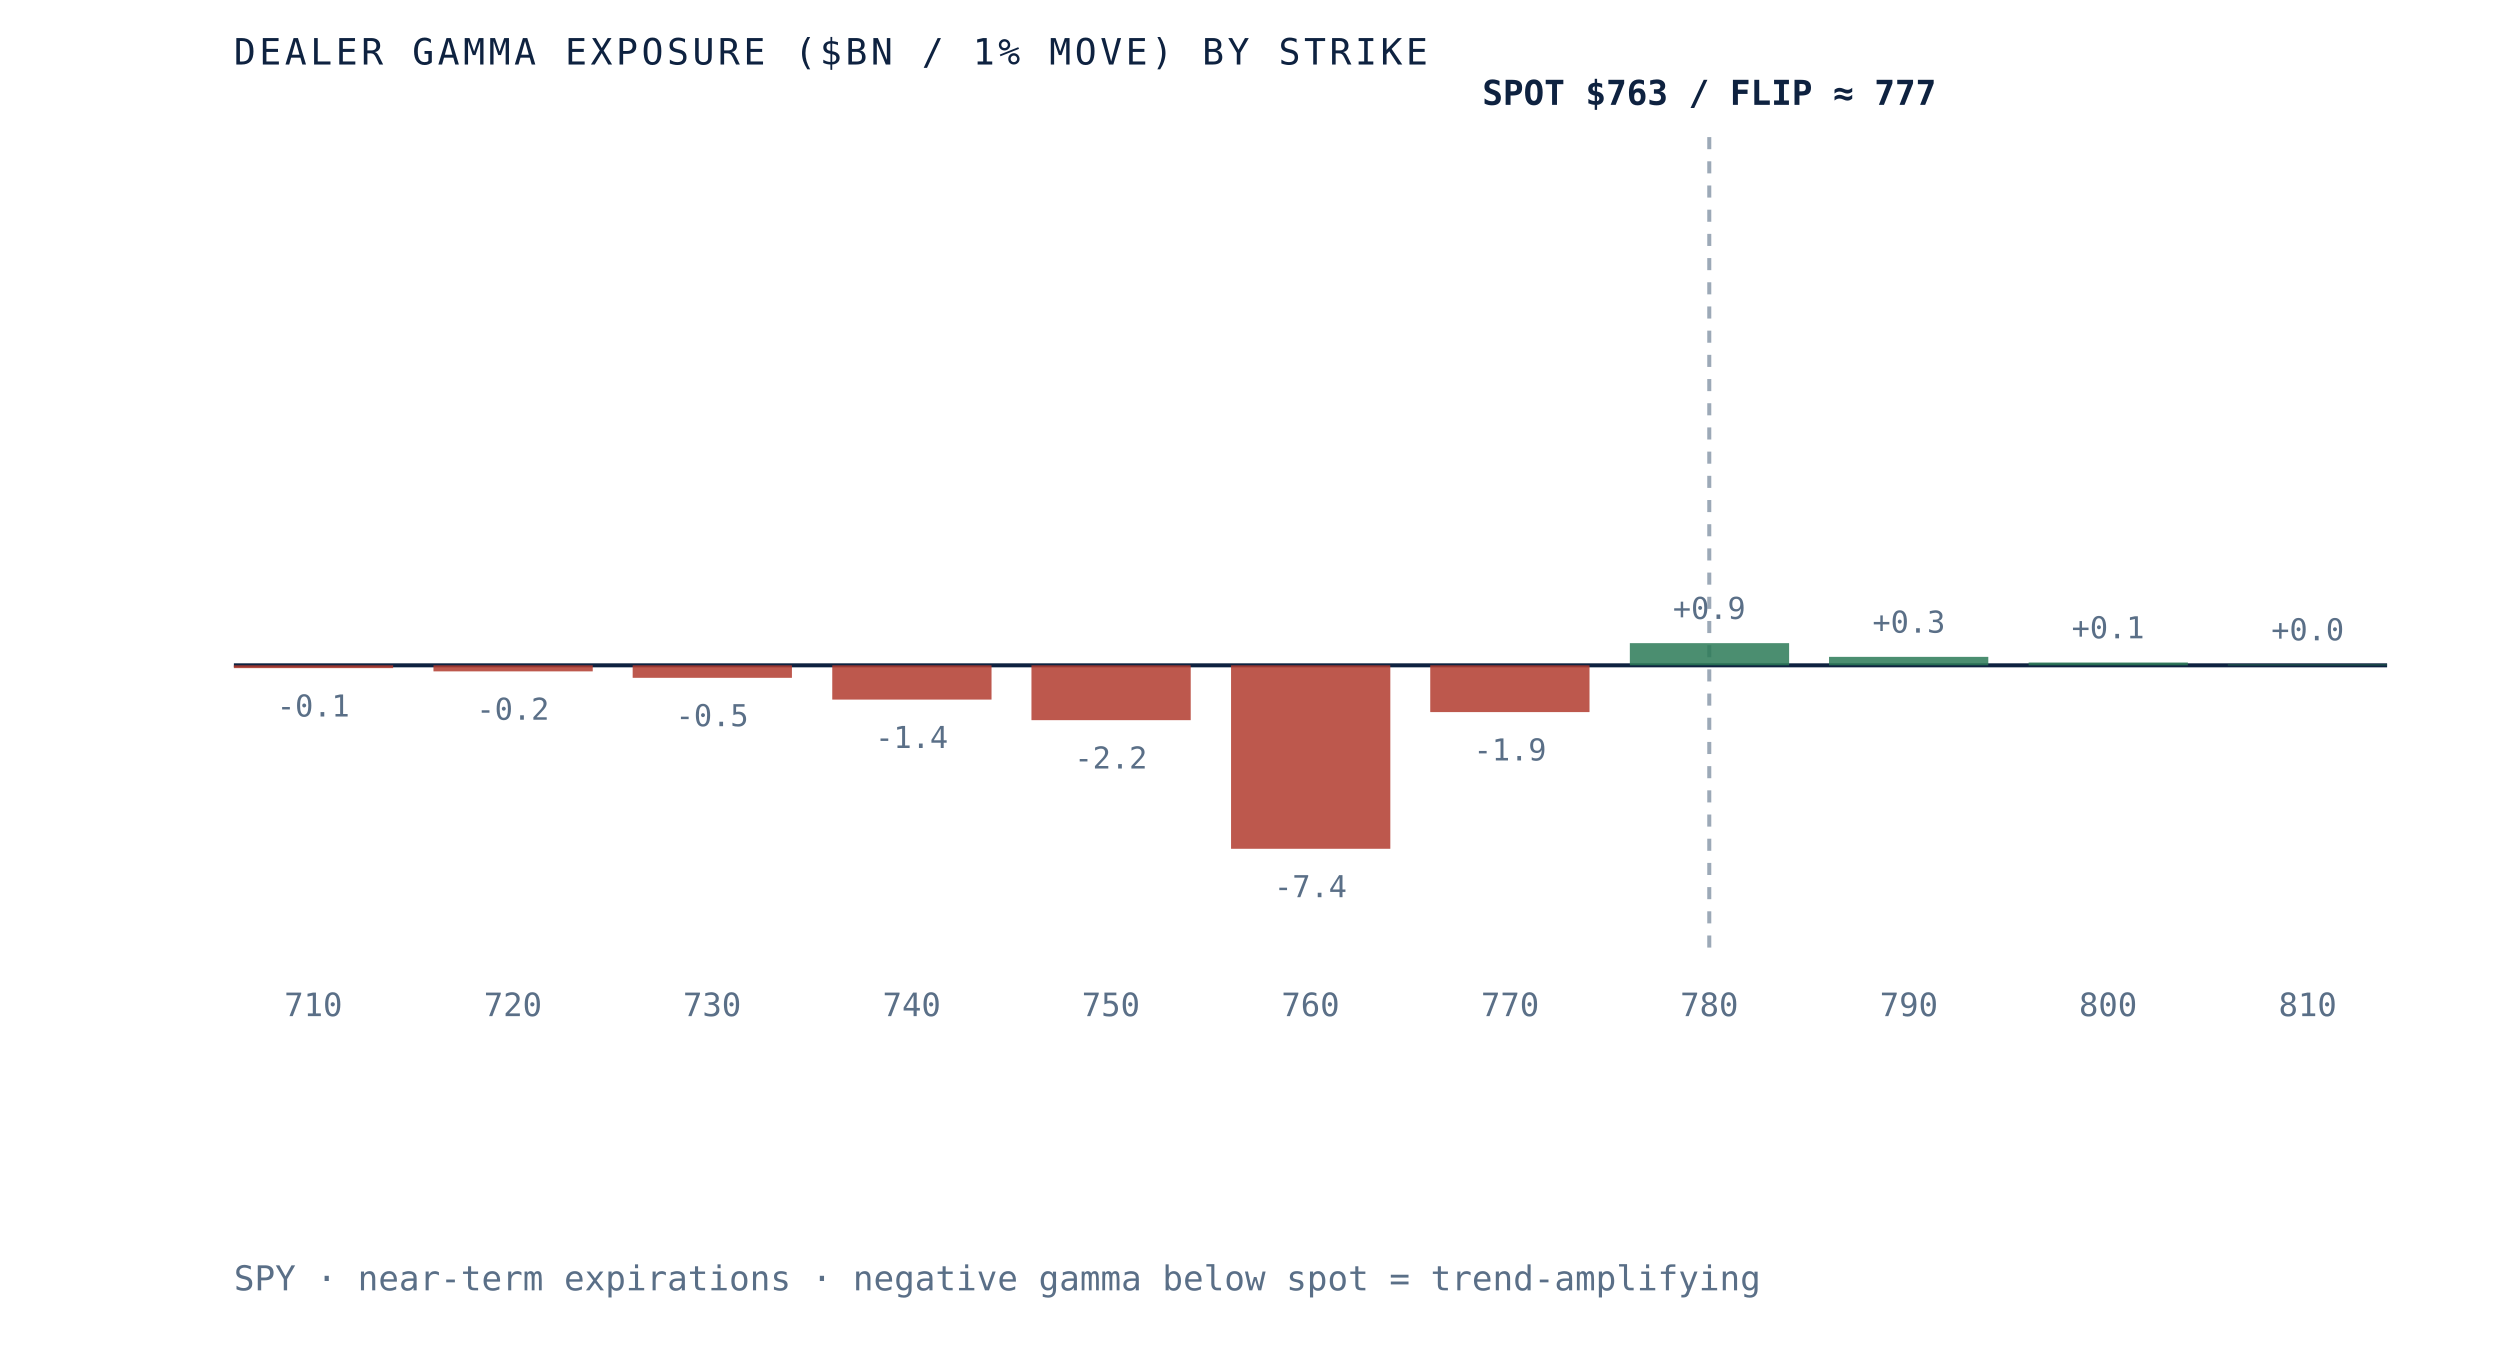
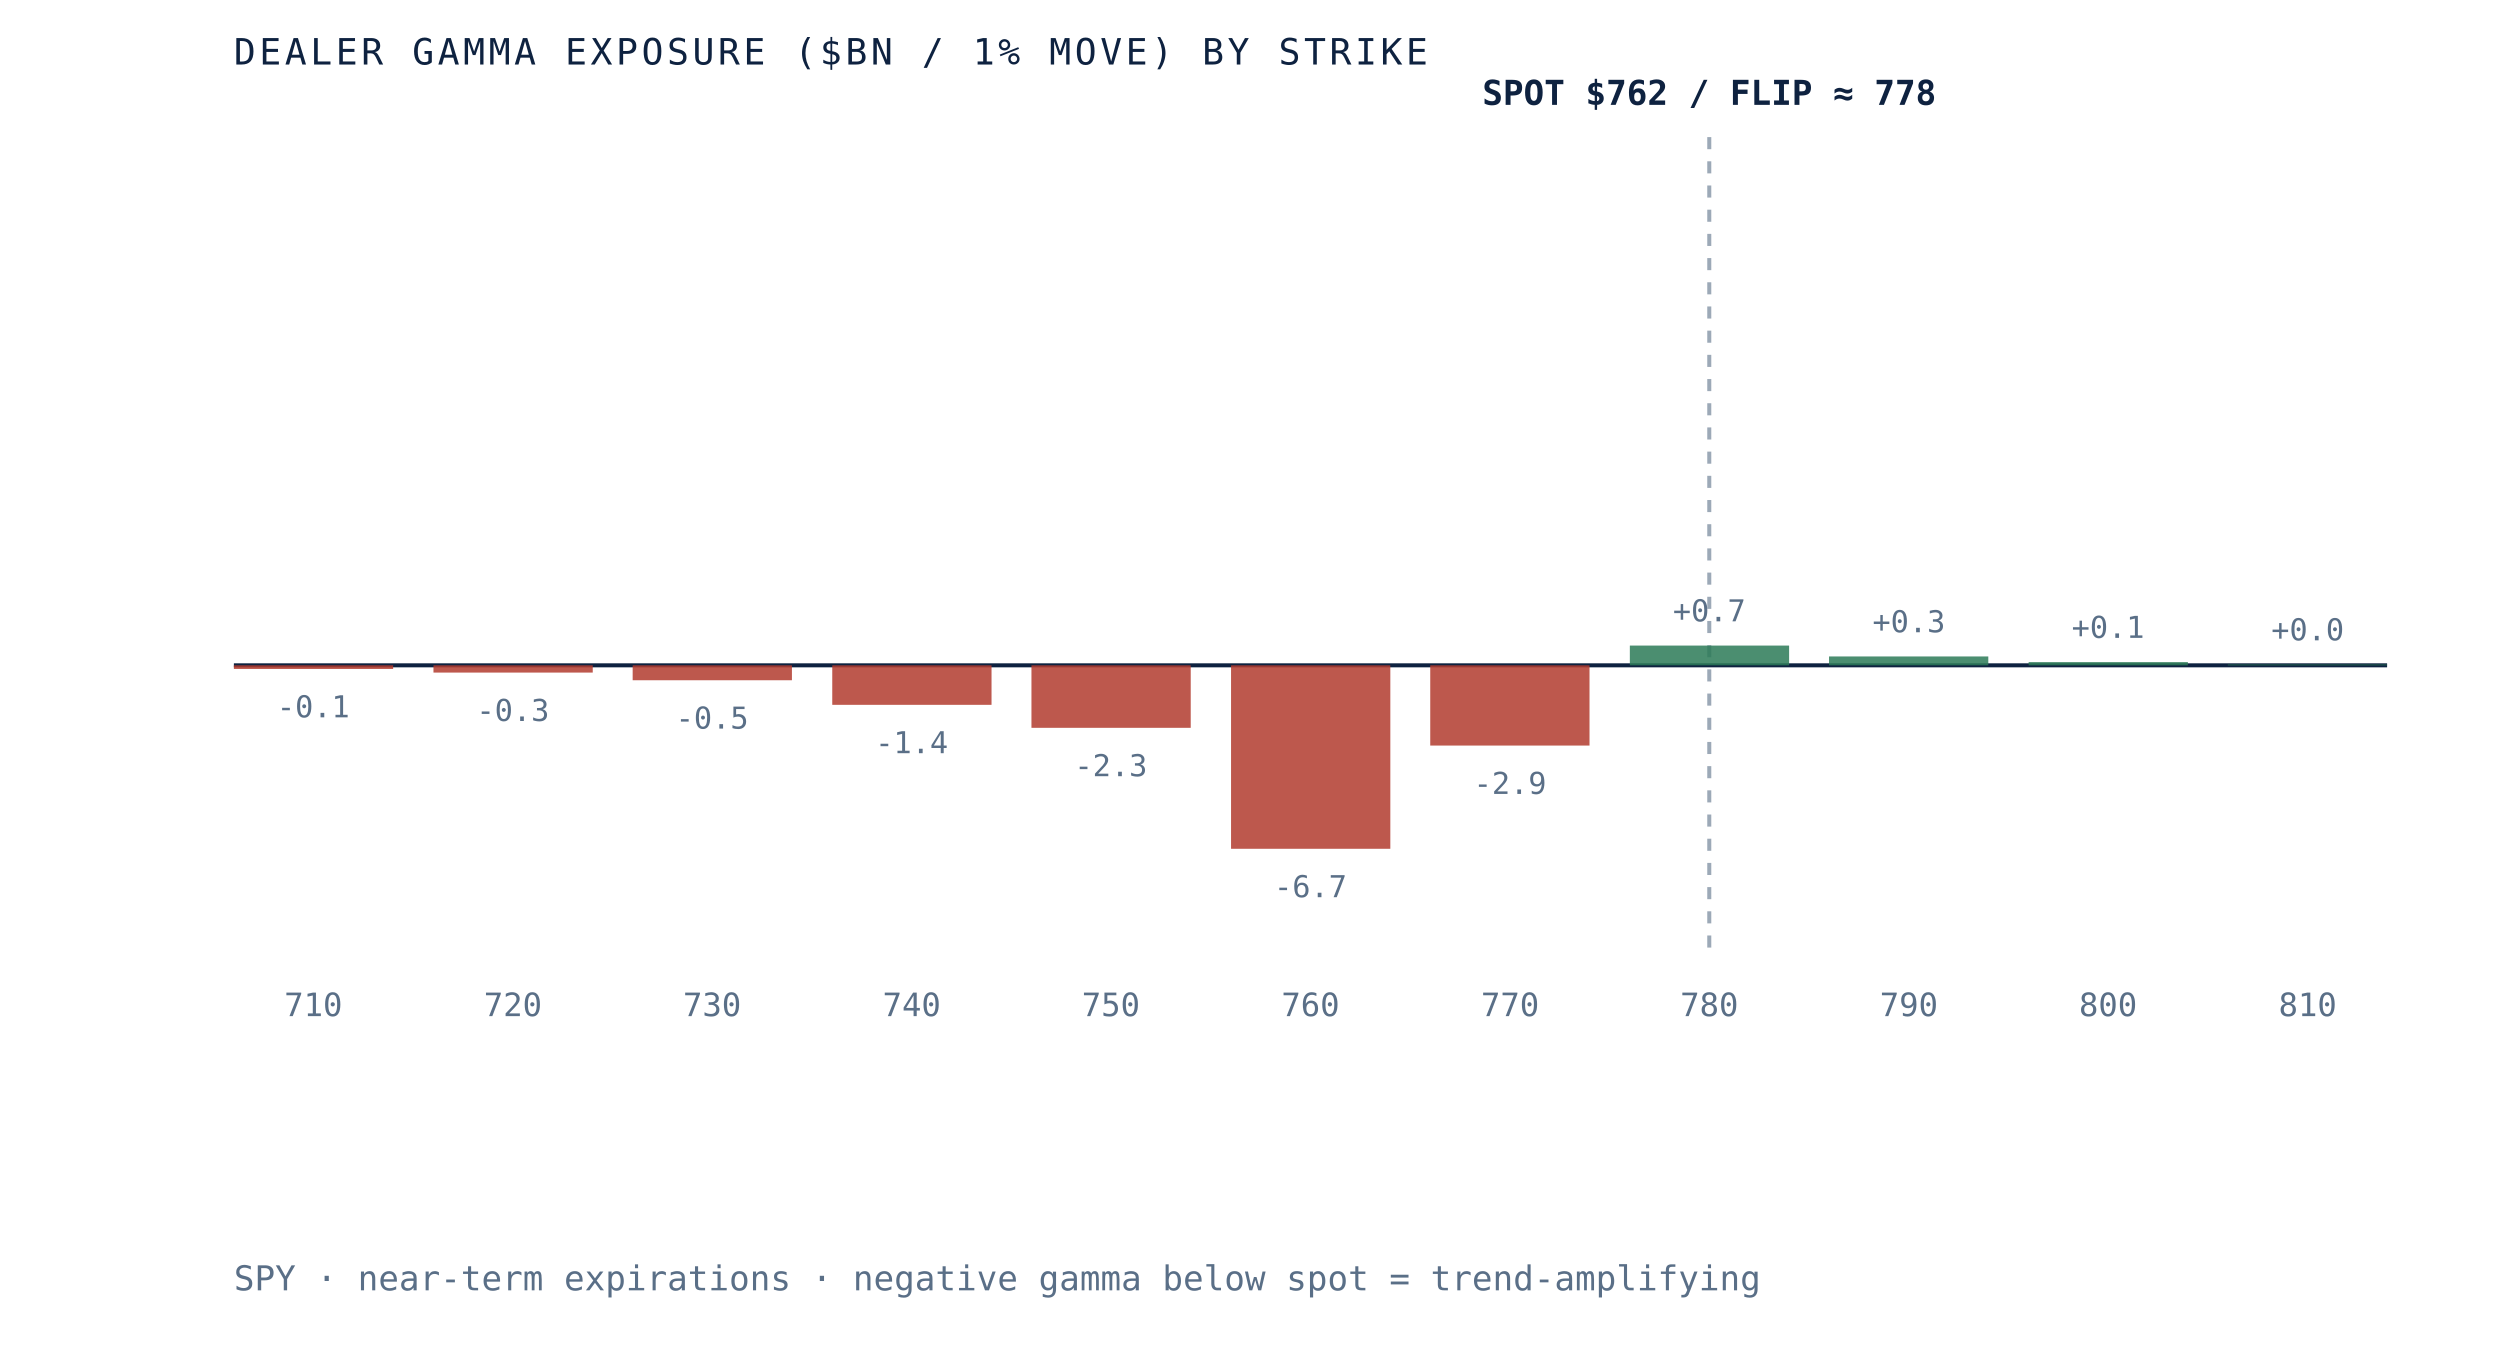
- <svg xmlns="http://www.w3.org/2000/svg" viewBox="0 0 620 340" role="img" aria-label="Dealer gamma exposure by strike for SPY, negative below spot and positive above, gamma flip near 777" preserveAspectRatio="xMidYMid meet" style="width:100%;height:auto;display:block">
+ <svg xmlns="http://www.w3.org/2000/svg" viewBox="0 0 620 340" role="img" aria-label="Dealer gamma exposure by strike for SPY, negative below spot and positive above, gamma flip near 778" preserveAspectRatio="xMidYMid meet" style="width:100%;height:auto;display:block">
  <rect x="0" y="0" width="620" height="340" fill="white" />
  <line x1="58" y1="165" x2="592" y2="165" stroke="#0e2240" stroke-width="1" />
  <line x1="423.9" y1="34" x2="423.9" y2="235" stroke="#5a6f87" stroke-width="1" stroke-dasharray="3 3" opacity="0.6" />
-   <rect x="58.0" y="165.0" width="39.5" height="0.7" fill="#b23b2e" opacity="0.85" />
-   <text x="77.7" y="177.7" text-anchor="middle" font-family="'JetBrains Mono', monospace" font-size="7.5" fill="#5a6f87">-0.1</text>
+   <rect x="58.0" y="165.0" width="39.5" height="0.9" fill="#b23b2e" opacity="0.85" />
+   <text x="77.7" y="177.9" text-anchor="middle" font-family="'JetBrains Mono', monospace" font-size="7.5" fill="#5a6f87">-0.1</text>
  <text x="77.7" y="252" text-anchor="middle" font-family="'JetBrains Mono', monospace" font-size="8" fill="#5a6f87">710</text>
-   <rect x="107.5" y="165.0" width="39.5" height="1.5" fill="#b23b2e" opacity="0.85" />
-   <text x="127.2" y="178.5" text-anchor="middle" font-family="'JetBrains Mono', monospace" font-size="7.5" fill="#5a6f87">-0.2</text>
+   <rect x="107.5" y="165.0" width="39.5" height="1.8" fill="#b23b2e" opacity="0.85" />
+   <text x="127.2" y="178.8" text-anchor="middle" font-family="'JetBrains Mono', monospace" font-size="7.5" fill="#5a6f87">-0.3</text>
  <text x="127.2" y="252" text-anchor="middle" font-family="'JetBrains Mono', monospace" font-size="8" fill="#5a6f87">720</text>
-   <rect x="156.9" y="165.0" width="39.5" height="3.1" fill="#b23b2e" opacity="0.85" />
-   <text x="176.6" y="180.1" text-anchor="middle" font-family="'JetBrains Mono', monospace" font-size="7.5" fill="#5a6f87">-0.5</text>
+   <rect x="156.9" y="165.0" width="39.5" height="3.7" fill="#b23b2e" opacity="0.85" />
+   <text x="176.6" y="180.7" text-anchor="middle" font-family="'JetBrains Mono', monospace" font-size="7.5" fill="#5a6f87">-0.5</text>
  <text x="176.6" y="252" text-anchor="middle" font-family="'JetBrains Mono', monospace" font-size="8" fill="#5a6f87">730</text>
-   <rect x="206.4" y="165.0" width="39.5" height="8.5" fill="#b23b2e" opacity="0.85" />
-   <text x="226.1" y="185.5" text-anchor="middle" font-family="'JetBrains Mono', monospace" font-size="7.5" fill="#5a6f87">-1.4</text>
+   <rect x="206.4" y="165.0" width="39.5" height="9.8" fill="#b23b2e" opacity="0.85" />
+   <text x="226.1" y="186.8" text-anchor="middle" font-family="'JetBrains Mono', monospace" font-size="7.5" fill="#5a6f87">-1.4</text>
  <text x="226.1" y="252" text-anchor="middle" font-family="'JetBrains Mono', monospace" font-size="8" fill="#5a6f87">740</text>
-   <rect x="255.8" y="165.0" width="39.5" height="13.6" fill="#b23b2e" opacity="0.85" />
-   <text x="275.5" y="190.6" text-anchor="middle" font-family="'JetBrains Mono', monospace" font-size="7.5" fill="#5a6f87">-2.2</text>
+   <rect x="255.8" y="165.0" width="39.5" height="15.5" fill="#b23b2e" opacity="0.85" />
+   <text x="275.5" y="192.5" text-anchor="middle" font-family="'JetBrains Mono', monospace" font-size="7.5" fill="#5a6f87">-2.3</text>
  <text x="275.5" y="252" text-anchor="middle" font-family="'JetBrains Mono', monospace" font-size="8" fill="#5a6f87">750</text>
  <rect x="305.3" y="165.0" width="39.5" height="45.5" fill="#b23b2e" opacity="0.85" />
-   <text x="325.0" y="222.5" text-anchor="middle" font-family="'JetBrains Mono', monospace" font-size="7.5" fill="#5a6f87">-7.4</text>
+   <text x="325.0" y="222.5" text-anchor="middle" font-family="'JetBrains Mono', monospace" font-size="7.5" fill="#5a6f87">-6.7</text>
  <text x="325.0" y="252" text-anchor="middle" font-family="'JetBrains Mono', monospace" font-size="8" fill="#5a6f87">760</text>
-   <rect x="354.7" y="165.0" width="39.5" height="11.6" fill="#b23b2e" opacity="0.85" />
-   <text x="374.5" y="188.6" text-anchor="middle" font-family="'JetBrains Mono', monospace" font-size="7.5" fill="#5a6f87">-1.9</text>
+   <rect x="354.7" y="165.0" width="39.5" height="19.9" fill="#b23b2e" opacity="0.85" />
+   <text x="374.5" y="196.9" text-anchor="middle" font-family="'JetBrains Mono', monospace" font-size="7.5" fill="#5a6f87">-2.9</text>
  <text x="374.5" y="252" text-anchor="middle" font-family="'JetBrains Mono', monospace" font-size="8" fill="#5a6f87">770</text>
-   <rect x="404.2" y="159.5" width="39.5" height="5.5" fill="#2c7a57" opacity="0.85" />
-   <text x="423.9" y="153.5" text-anchor="middle" font-family="'JetBrains Mono', monospace" font-size="7.5" fill="#5a6f87">+0.9</text>
+   <rect x="404.2" y="160.1" width="39.5" height="4.9" fill="#2c7a57" opacity="0.85" />
+   <text x="423.9" y="154.1" text-anchor="middle" font-family="'JetBrains Mono', monospace" font-size="7.5" fill="#5a6f87">+0.7</text>
  <text x="423.9" y="252" text-anchor="middle" font-family="'JetBrains Mono', monospace" font-size="8" fill="#5a6f87">780</text>
-   <rect x="453.6" y="162.9" width="39.5" height="2.1" fill="#2c7a57" opacity="0.85" />
-   <text x="473.4" y="156.9" text-anchor="middle" font-family="'JetBrains Mono', monospace" font-size="7.5" fill="#5a6f87">+0.3</text>
+   <rect x="453.6" y="162.8" width="39.5" height="2.2" fill="#2c7a57" opacity="0.85" />
+   <text x="473.4" y="156.8" text-anchor="middle" font-family="'JetBrains Mono', monospace" font-size="7.5" fill="#5a6f87">+0.3</text>
  <text x="473.4" y="252" text-anchor="middle" font-family="'JetBrains Mono', monospace" font-size="8" fill="#5a6f87">790</text>
-   <rect x="503.1" y="164.3" width="39.5" height="0.7" fill="#2c7a57" opacity="0.85" />
-   <text x="522.8" y="158.3" text-anchor="middle" font-family="'JetBrains Mono', monospace" font-size="7.5" fill="#5a6f87">+0.1</text>
+   <rect x="503.1" y="164.2" width="39.5" height="0.8" fill="#2c7a57" opacity="0.85" />
+   <text x="522.8" y="158.2" text-anchor="middle" font-family="'JetBrains Mono', monospace" font-size="7.5" fill="#5a6f87">+0.1</text>
  <text x="522.8" y="252" text-anchor="middle" font-family="'JetBrains Mono', monospace" font-size="8" fill="#5a6f87">800</text>
  <rect x="552.5" y="164.8" width="39.5" height="0.2" fill="#2c7a57" opacity="0.85" />
  <text x="572.3" y="158.8" text-anchor="middle" font-family="'JetBrains Mono', monospace" font-size="7.5" fill="#5a6f87">+0.0</text>
  <text x="572.3" y="252" text-anchor="middle" font-family="'JetBrains Mono', monospace" font-size="8" fill="#5a6f87">810</text>
-   <text x="423.9" y="26" text-anchor="middle" font-family="'JetBrains Mono', monospace" font-size="8.5" font-weight="bold" fill="#0e2240">SPOT $763 / FLIP ≈ 777</text>
+   <text x="423.9" y="26" text-anchor="middle" font-family="'JetBrains Mono', monospace" font-size="8.5" font-weight="bold" fill="#0e2240">SPOT $762 / FLIP ≈ 778</text>
  <text x="58" y="16" font-family="'JetBrains Mono', monospace" font-size="9" letter-spacing="0.1em" fill="#0e2240">DEALER GAMMA EXPOSURE ($BN / 1% MOVE) BY STRIKE</text>
  <text x="58" y="320" font-family="'JetBrains Mono', monospace" font-size="8.5" fill="#5a6f87">SPY · near-term expirations · negative gamma below spot = trend-amplifying</text>
</svg>
